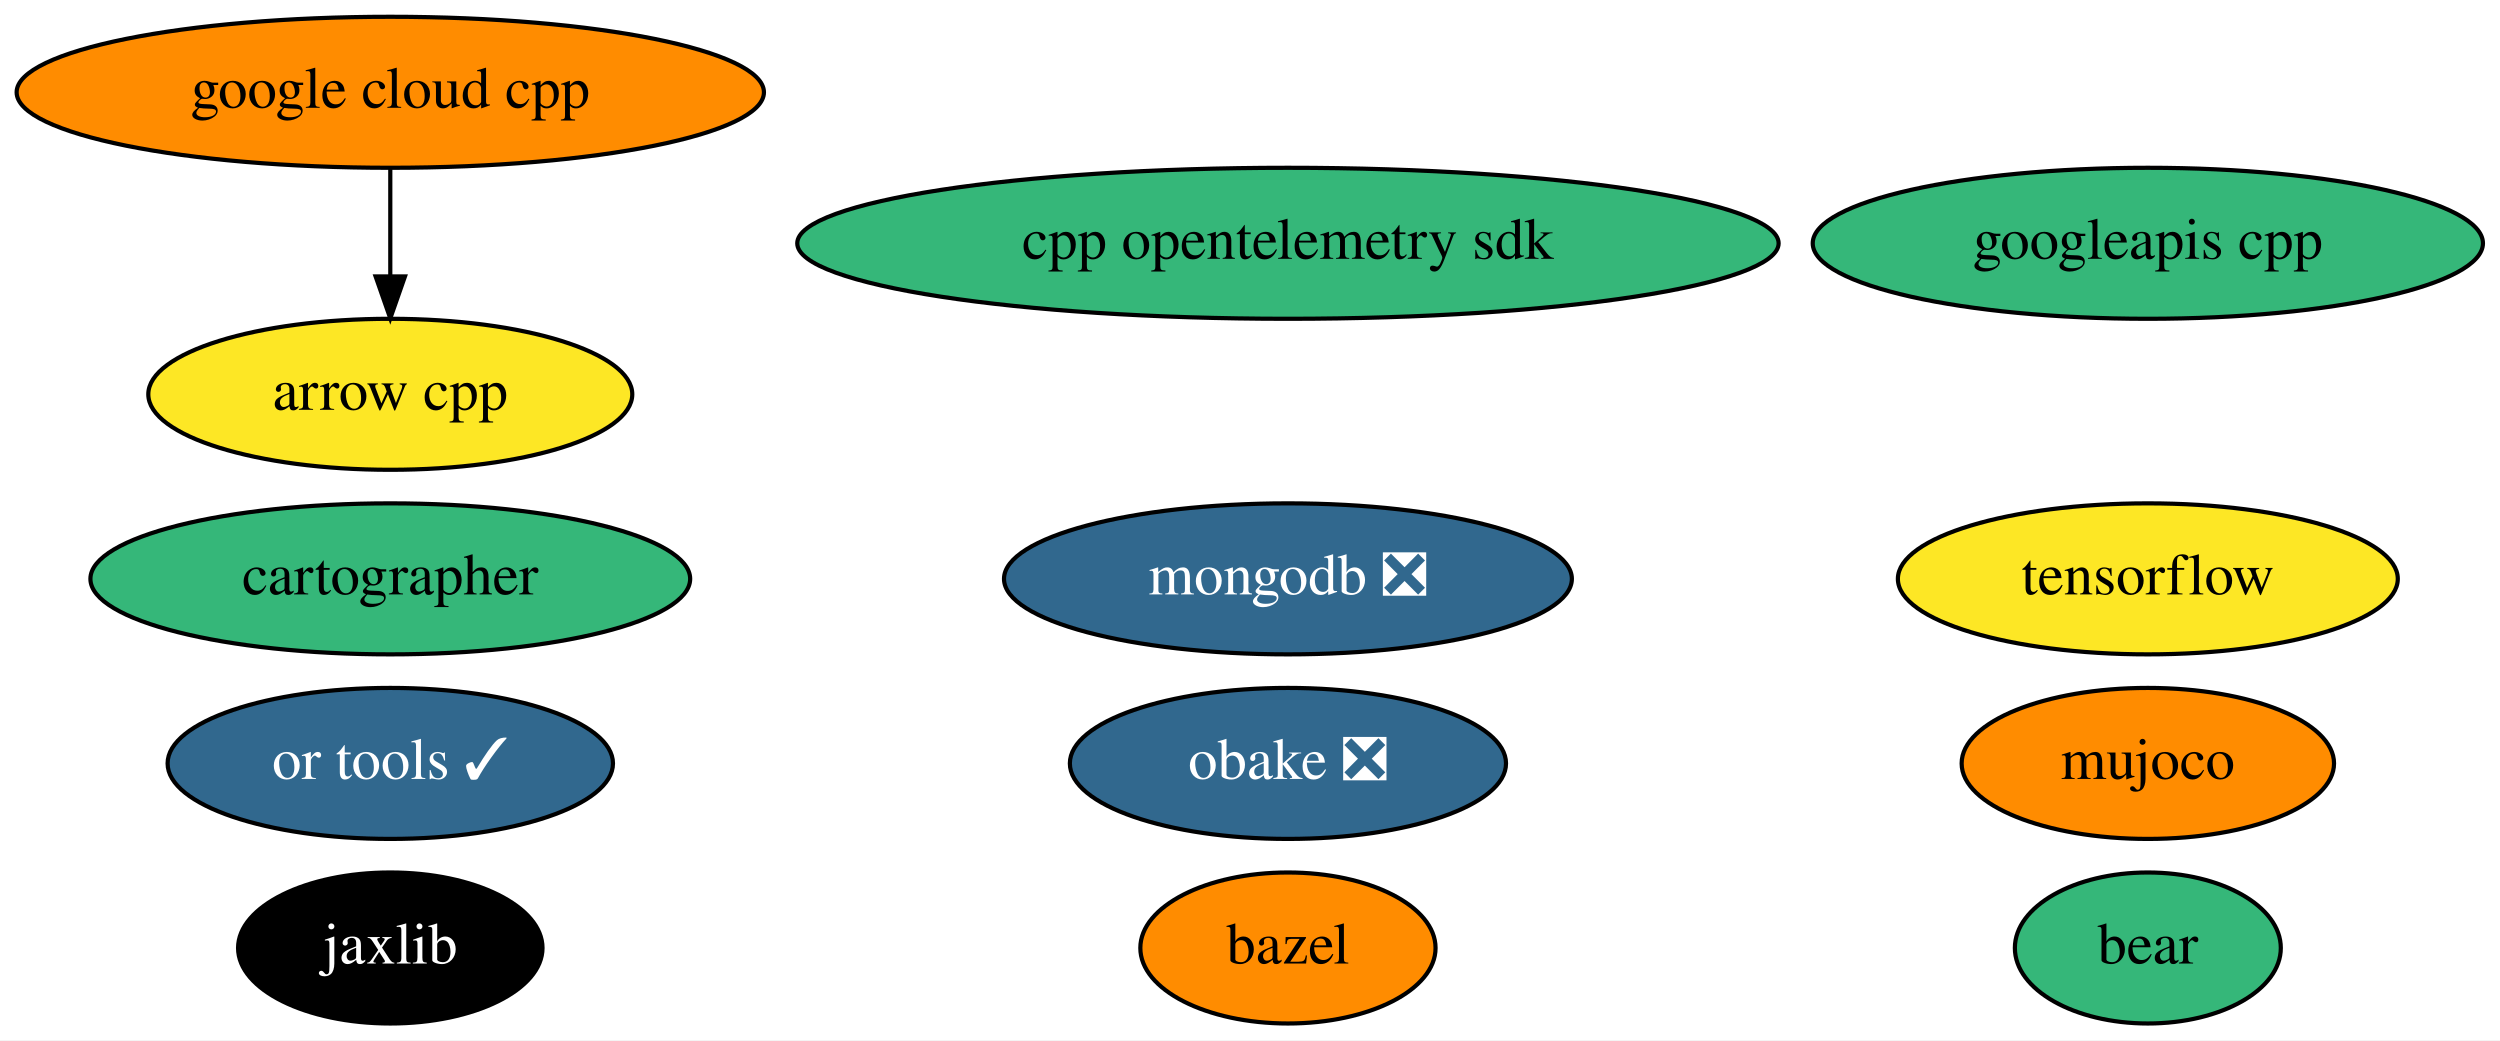
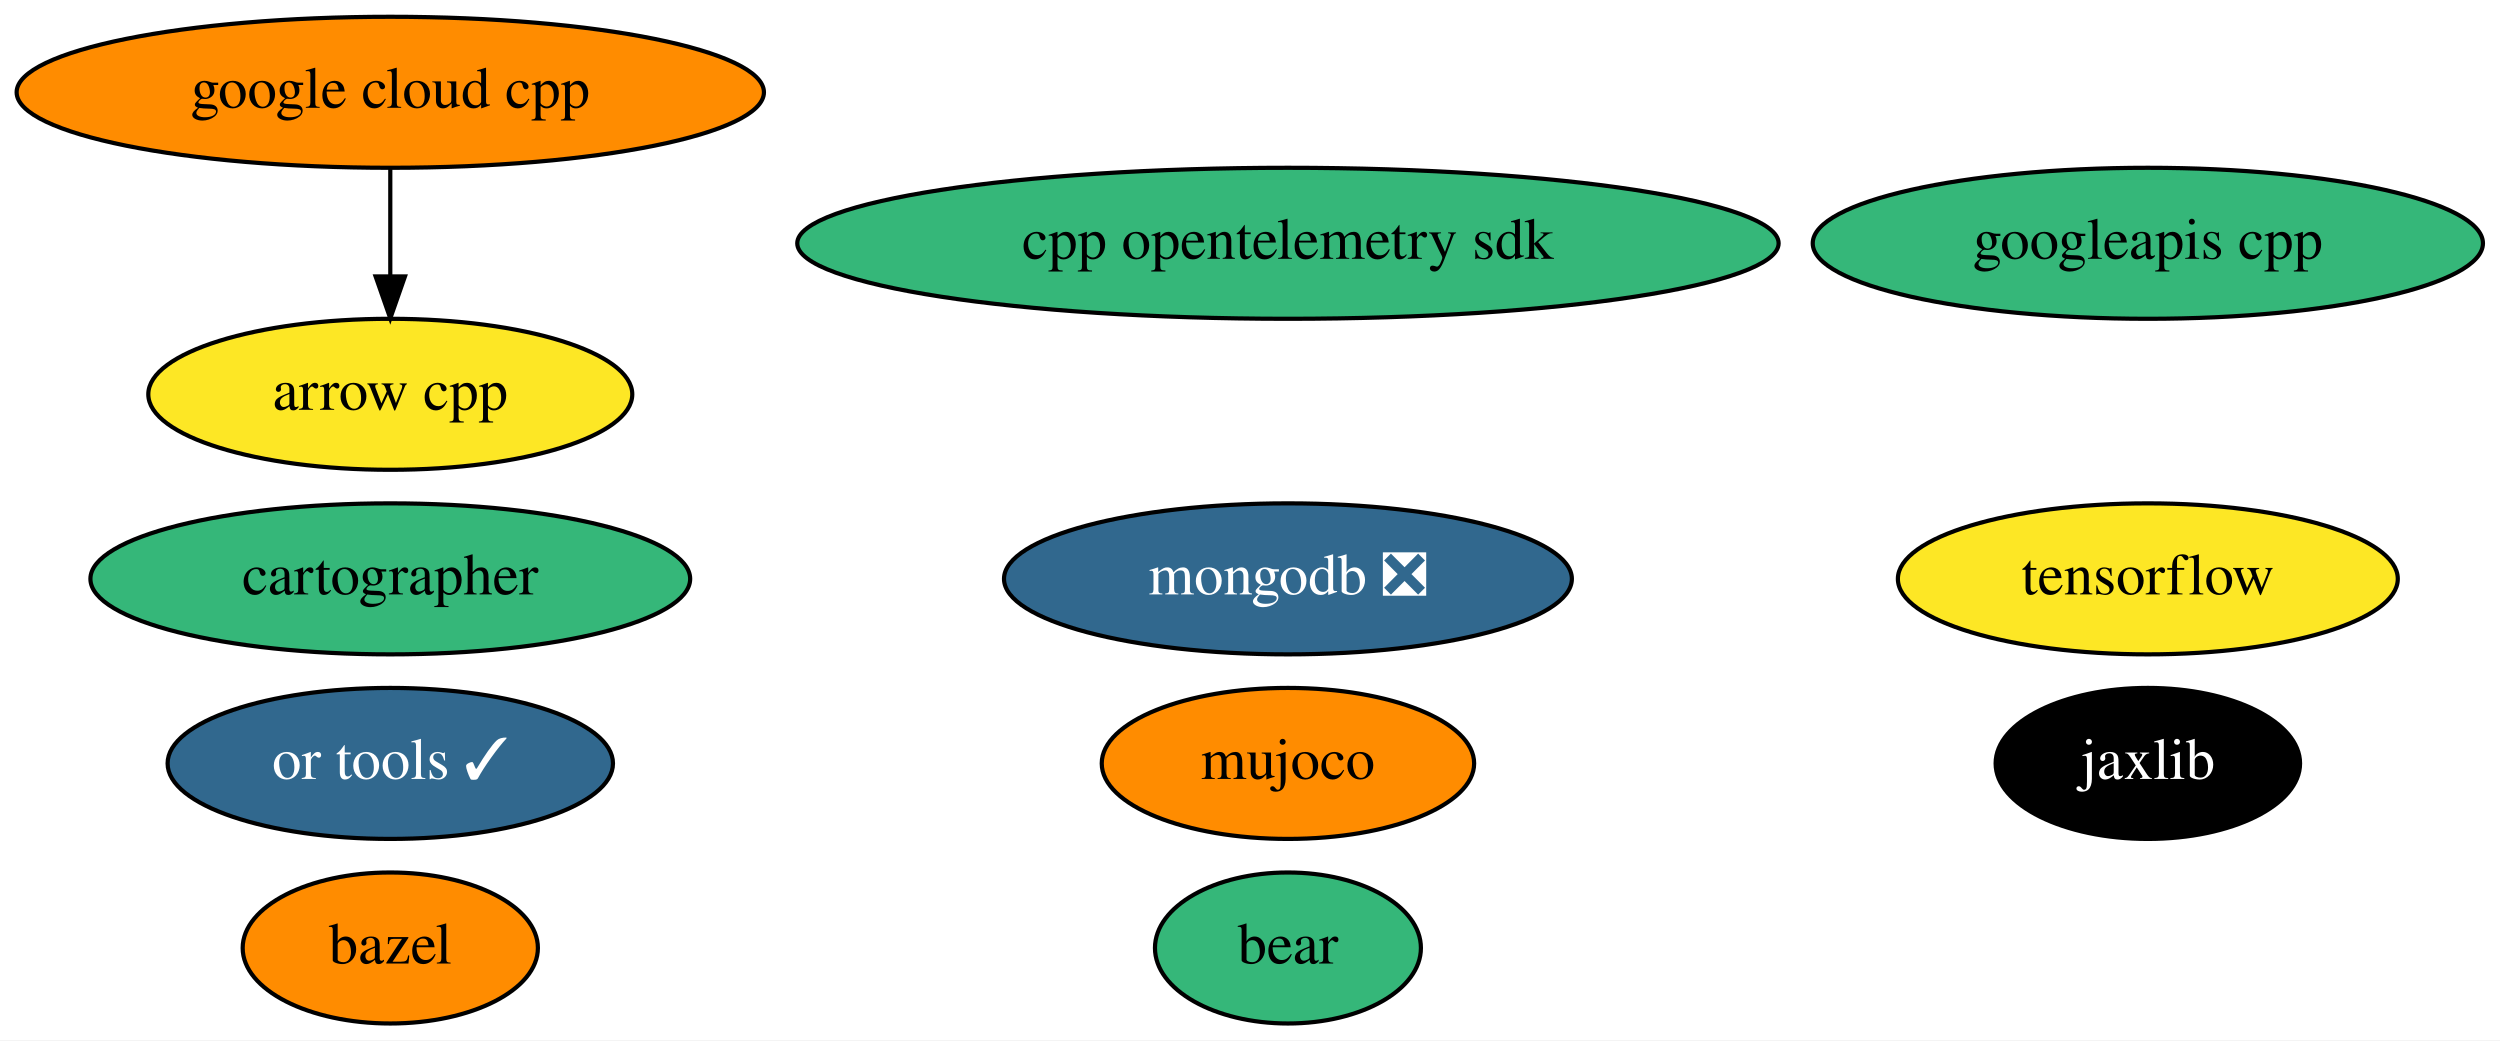
<svg xmlns="http://www.w3.org/2000/svg" xmlns:xlink="http://www.w3.org/1999/xlink" width="596pt" height="248pt" viewBox="0.00 0.00 595.99 248.00">
  <g id="graph0" class="graph" transform="scale(1 1) rotate(0) translate(4 244)">
    <polygon fill="white" stroke="transparent" points="-4,4 -4,-244 591.99,-244 591.99,4 -4,4" />
    <g id="node1" class="node">
      <g id="a_node1">
        <a xlink:href="https://github.com/conda-forge/arrow-cpp-feedstock" xlink:title="arrow cpp">
          <ellipse fill="#fde725" stroke="black" cx="89.04" cy="-150" rx="57.69" ry="18" />
          <text text-anchor="middle" x="89.04" y="-146.3" font-family="Times,serif" font-size="14.00">arrow cpp</text>
        </a>
      </g>
    </g>
    <g id="node2" class="node">
      <g id="a_node2">
        <a xlink:href="https://github.com/conda-forge/bazel-feedstock" xlink:title="bazel">
-           <ellipse fill="#ff8c00" stroke="black" cx="303.04" cy="-18" rx="35.19" ry="18" />
-           <text text-anchor="middle" x="303.04" y="-14.3" font-family="Times,serif" font-size="14.00">bazel</text>
+           <ellipse fill="#ff8c00" stroke="black" cx="89.04" cy="-18" rx="35.19" ry="18" />
+           <text text-anchor="middle" x="89.04" y="-14.3" font-family="Times,serif" font-size="14.00">bazel</text>
        </a>
      </g>
    </g>
    <g id="node3" class="node">
      <g id="a_node3">
        <a xlink:href="https://github.com/conda-forge/tensorflow-feedstock" xlink:title="tensorflow">
          <ellipse fill="#fde725" stroke="black" cx="508.04" cy="-106" rx="59.59" ry="18" />
          <text text-anchor="middle" x="508.04" y="-102.3" font-family="Times,serif" font-size="14.00">tensorflow</text>
        </a>
      </g>
    </g>
    <g id="node4" class="node">
      <g id="a_node4">
        <a xlink:href="https://github.com/conda-forge/mongodb-feedstock/pull/60" xlink:title="mongodb ❎">
          <ellipse fill="#31688e" stroke="black" cx="303.04" cy="-106" rx="67.69" ry="18" />
          <text text-anchor="middle" x="303.04" y="-102.3" font-family="Times,serif" font-size="14.00" fill="white">mongodb ❎</text>
        </a>
      </g>
    </g>
    <g id="node5" class="node">
      <g id="a_node5">
        <a xlink:href="https://github.com/conda-forge/jaxlib-feedstock" xlink:title="jaxlib">
-           <ellipse fill="#000000" stroke="black" cx="89.04" cy="-18" rx="36.29" ry="18" />
-           <text text-anchor="middle" x="89.04" y="-14.3" font-family="Times,serif" font-size="14.00" fill="white">jaxlib</text>
+           <ellipse fill="#000000" stroke="black" cx="508.04" cy="-62" rx="36.29" ry="18" />
+           <text text-anchor="middle" x="508.04" y="-58.3" font-family="Times,serif" font-size="14.00" fill="white">jaxlib</text>
        </a>
      </g>
    </g>
    <g id="node6" class="node">
      <g id="a_node6">
-         <a xlink:href="https://github.com/conda-forge/obake-feedstock/pull/27" xlink:title="obake ❎">
-           <ellipse fill="#31688e" stroke="black" cx="303.04" cy="-62" rx="51.99" ry="18" />
-           <text text-anchor="middle" x="303.04" y="-58.3" font-family="Times,serif" font-size="14.00" fill="white">obake ❎</text>
-         </a>
-       </g>
-     </g>
-     <g id="node7" class="node">
-       <g id="a_node7">
        <a xlink:href="https://github.com/conda-forge/google-cloud-cpp-feedstock" xlink:title="google cloud cpp">
          <ellipse fill="#ff8c00" stroke="black" cx="89.04" cy="-222" rx="89.08" ry="18" />
          <text text-anchor="middle" x="89.04" y="-218.3" font-family="Times,serif" font-size="14.00">google cloud cpp</text>
        </a>
      </g>
    </g>
    <g id="edge1" class="edge">
      <path fill="none" stroke="black" d="M89.04,-203.7C89.04,-195.98 89.04,-186.71 89.04,-178.11" />
      <polygon fill="black" stroke="black" points="92.54,-178.1 89.04,-168.1 85.54,-178.1 92.54,-178.1" />
    </g>
-     <g id="node8" class="node">
-       <g id="a_node8">
+     <g id="node7" class="node">
+       <g id="a_node7">
        <a xlink:href="https://github.com/conda-forge/googleapis-cpp-feedstock" xlink:title="googleapis cpp">
          <ellipse fill="#35b779" stroke="black" cx="508.04" cy="-186" rx="79.89" ry="18" />
          <text text-anchor="middle" x="508.04" y="-182.3" font-family="Times,serif" font-size="14.00">googleapis cpp</text>
        </a>
      </g>
    </g>
-     <g id="node9" class="node">
-       <g id="a_node9">
+     <g id="node8" class="node">
+       <g id="a_node8">
        <a xlink:href="https://github.com/conda-forge/cartographer-feedstock" xlink:title="cartographer">
          <ellipse fill="#35b779" stroke="black" cx="89.04" cy="-106" rx="71.49" ry="18" />
          <text text-anchor="middle" x="89.04" y="-102.3" font-family="Times,serif" font-size="14.00">cartographer</text>
        </a>
      </g>
    </g>
-     <g id="node10" class="node">
-       <g id="a_node10">
+     <g id="node9" class="node">
+       <g id="a_node9">
        <a xlink:href="https://github.com/conda-forge/or-tools-feedstock/pull/22" xlink:title="or tools ✓">
          <ellipse fill="#31688e" stroke="black" cx="89.04" cy="-62" rx="53.09" ry="18" />
          <text text-anchor="middle" x="89.04" y="-58.3" font-family="Times,serif" font-size="14.00" fill="white">or tools ✓</text>
        </a>
      </g>
    </g>
-     <g id="node11" class="node">
-       <g id="a_node11">
+     <g id="node10" class="node">
+       <g id="a_node10">
        <a xlink:href="https://github.com/conda-forge/bear-feedstock" xlink:title="bear">
-           <ellipse fill="#35b779" stroke="black" cx="508.04" cy="-18" rx="31.7" ry="18" />
-           <text text-anchor="middle" x="508.04" y="-14.3" font-family="Times,serif" font-size="14.00">bear</text>
+           <ellipse fill="#35b779" stroke="black" cx="303.04" cy="-18" rx="31.7" ry="18" />
+           <text text-anchor="middle" x="303.04" y="-14.3" font-family="Times,serif" font-size="14.00">bear</text>
        </a>
      </g>
    </g>
-     <g id="node12" class="node">
-       <g id="a_node12">
+     <g id="node11" class="node">
+       <g id="a_node11">
        <a xlink:href="https://github.com/conda-forge/cpp-opentelemetry-sdk-feedstock" xlink:title="cpp opentelemetry sdk">
          <ellipse fill="#35b779" stroke="black" cx="303.04" cy="-186" rx="116.98" ry="18" />
          <text text-anchor="middle" x="303.04" y="-182.3" font-family="Times,serif" font-size="14.00">cpp opentelemetry sdk</text>
        </a>
      </g>
    </g>
-     <g id="node13" class="node">
-       <g id="a_node13">
+     <g id="node12" class="node">
+       <g id="a_node12">
        <a xlink:href="https://github.com/conda-forge/mujoco-feedstock" xlink:title="mujoco">
-           <ellipse fill="#ff8c00" stroke="black" cx="508.04" cy="-62" rx="44.39" ry="18" />
-           <text text-anchor="middle" x="508.04" y="-58.3" font-family="Times,serif" font-size="14.00">mujoco</text>
+           <ellipse fill="#ff8c00" stroke="black" cx="303.04" cy="-62" rx="44.39" ry="18" />
+           <text text-anchor="middle" x="303.04" y="-58.3" font-family="Times,serif" font-size="14.00">mujoco</text>
        </a>
      </g>
    </g>
  </g>
</svg>
